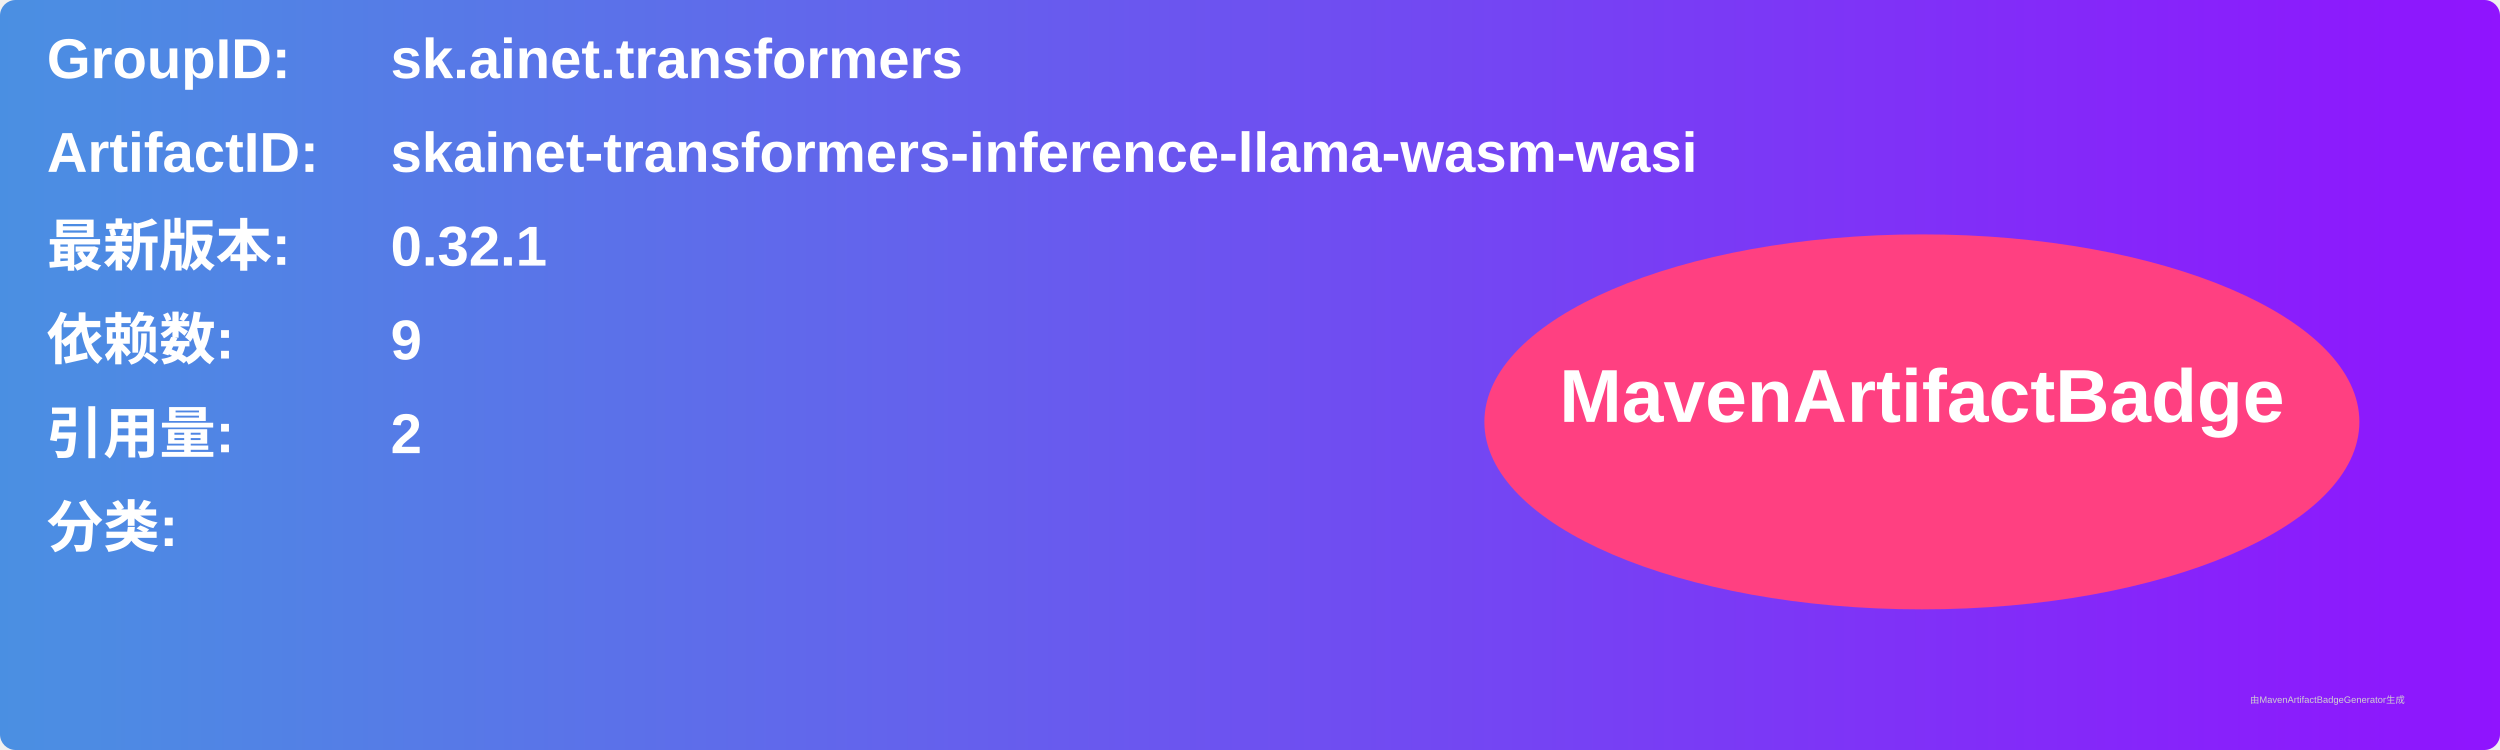
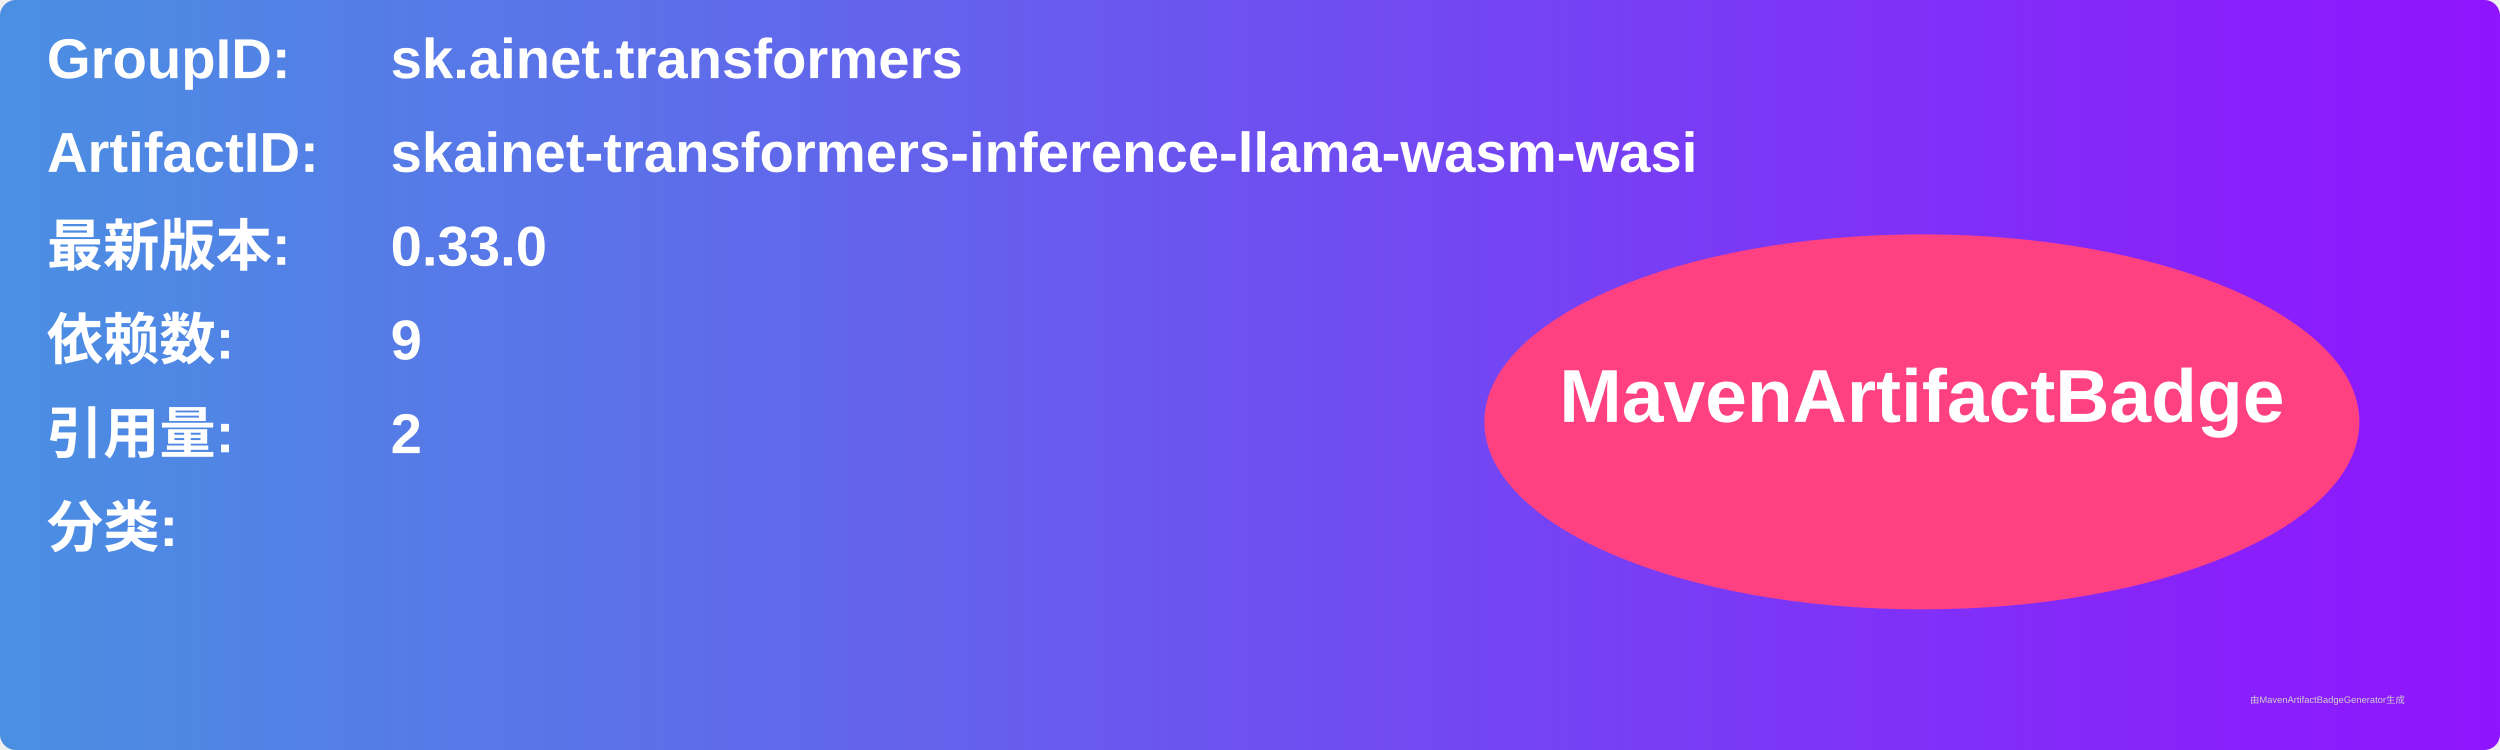
<svg xmlns="http://www.w3.org/2000/svg" width="800" height="240" viewBox="0 0 800 240">
  <linearGradient id="grad" x1="0%" y1="0%" x2="100%" y2="0%">
    <stop offset="0%" stop-color="#4a90e2" />
    <stop offset="100%" stop-color="#9013fe" />
  </linearGradient>
  <rect width="100%" height="100%" rx="5" ry="5" fill="url(#grad)" />
  <g transform="translate(15, 15)">
    <text x="0" y="10" font-family="Arial" font-size="18" fill="white" font-weight="bold" width="260">GroupID:</text>
    <text x="110" y="10" font-family="Arial" font-size="18" fill="white" font-weight="bold" width="460">sk.ainet.transformers</text>
    <text x="0" y="40" font-family="Arial" font-size="18" fill="white" font-weight="bold" width="260">ArtifactID:</text>
    <text x="110" y="40" font-family="Arial" font-size="18" fill="white" font-weight="bold" width="460">skainet-transformers-inference-llama-wasm-wasi</text>
    <text x="0" y="70" font-family="Arial" font-size="18" fill="white" font-weight="bold">最新版本:</text>
    <text x="110" y="70" font-family="Arial" font-size="18" fill="white" font-weight="bold">
-       <tspan font-weight="bold">0.32.1</tspan>
+       <tspan font-weight="bold">0.33.0</tspan>
    </text>
    <text x="0" y="100" font-family="Arial" font-size="18" fill="white" font-weight="bold">依赖数: </text>
    <text x="110" y="100" font-family="Arial" font-size="18" fill="white">
      <tspan font-weight="bold">9</tspan>
    </text>
    <text x="0" y="130" font-family="Arial" font-size="18" fill="white" font-weight="bold">引用量: </text>
    <text x="110" y="130" font-family="Arial" font-size="18" fill="white">
      <tspan font-weight="bold">2</tspan>
    </text>
    <text x="0" y="160" font-family="Arial" font-size="18" fill="white" font-weight="bold">分类:</text>
    <text x="10" y="190" font-family="Arial" font-size="10" fill="white">
      <tspan font-weight="bold" />
    </text>
    <ellipse cx="600" cy="120" rx="140" ry="60" fill="#ff4081" />
    <text x="600" y="120" text-anchor="middle" font-family="Arial" font-size="24" fill="white" font-weight="bold">MavenArtifactBadge</text>
  </g>
  <text x="720" y="225" font-family="Arial" font-size="3" fill="#d0d0d0">由MavenArtifactBadgeGenerator生成</text>
</svg>
